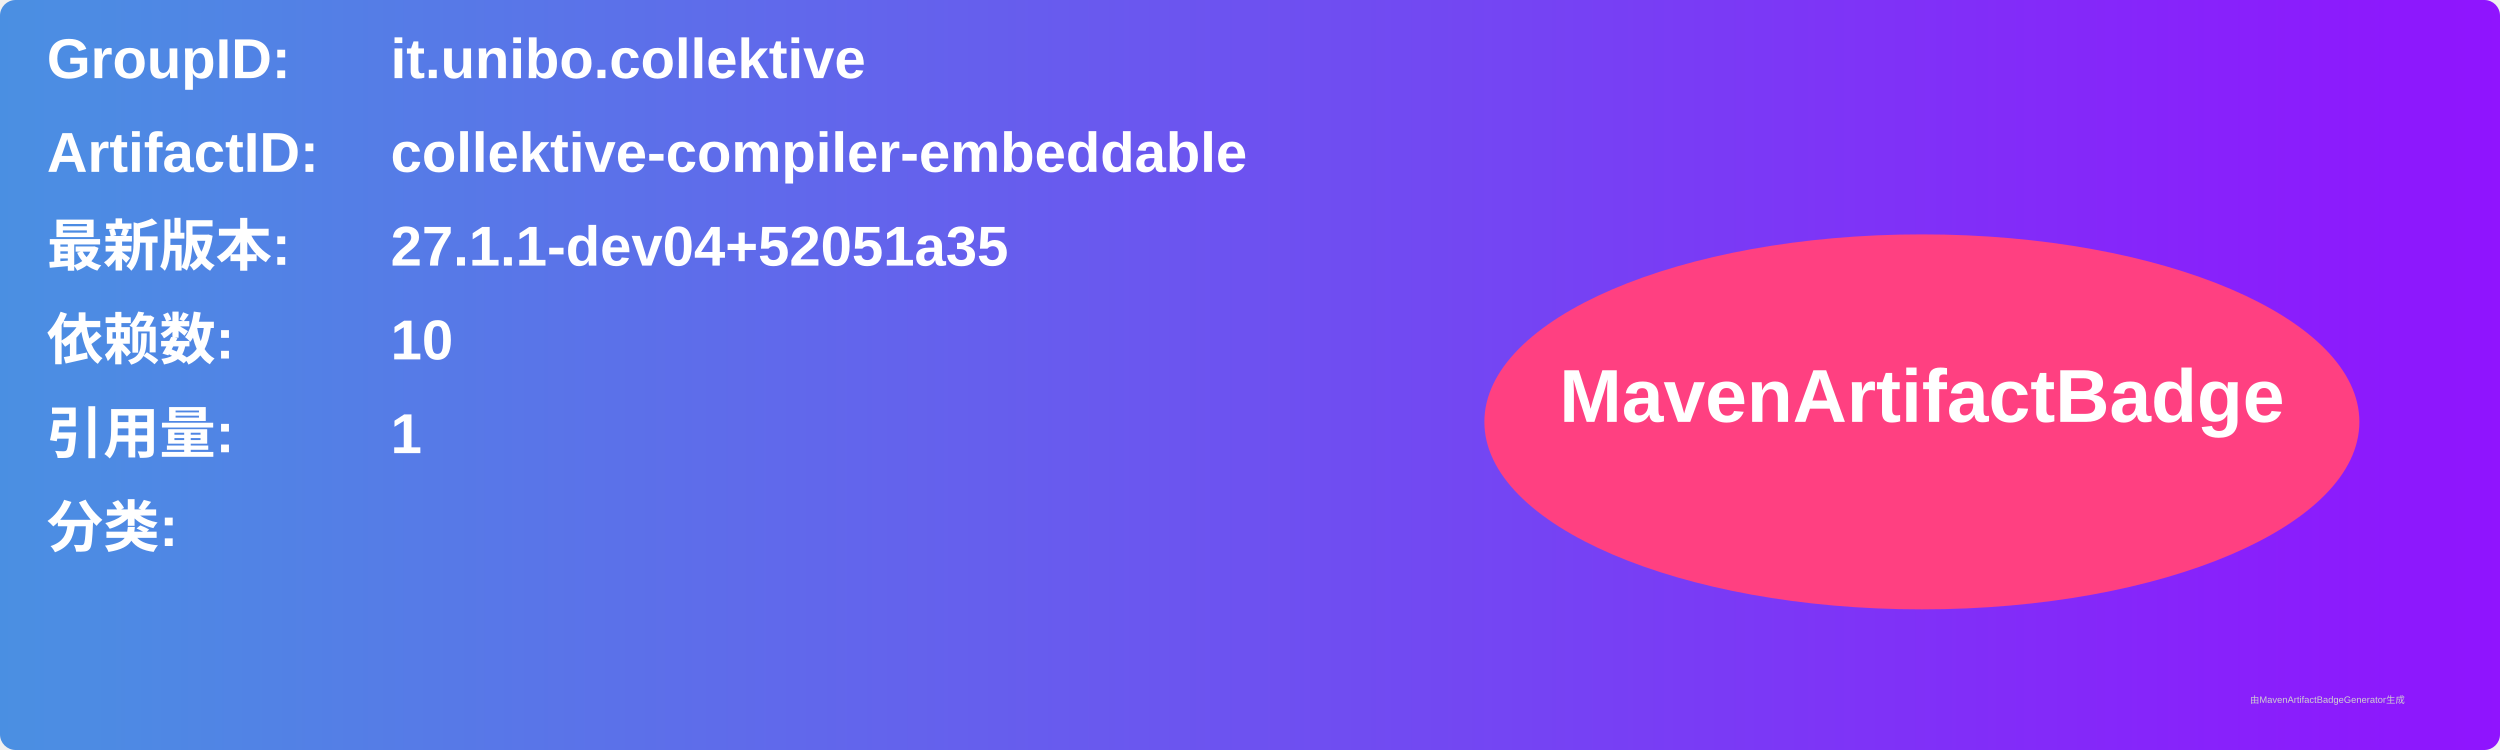
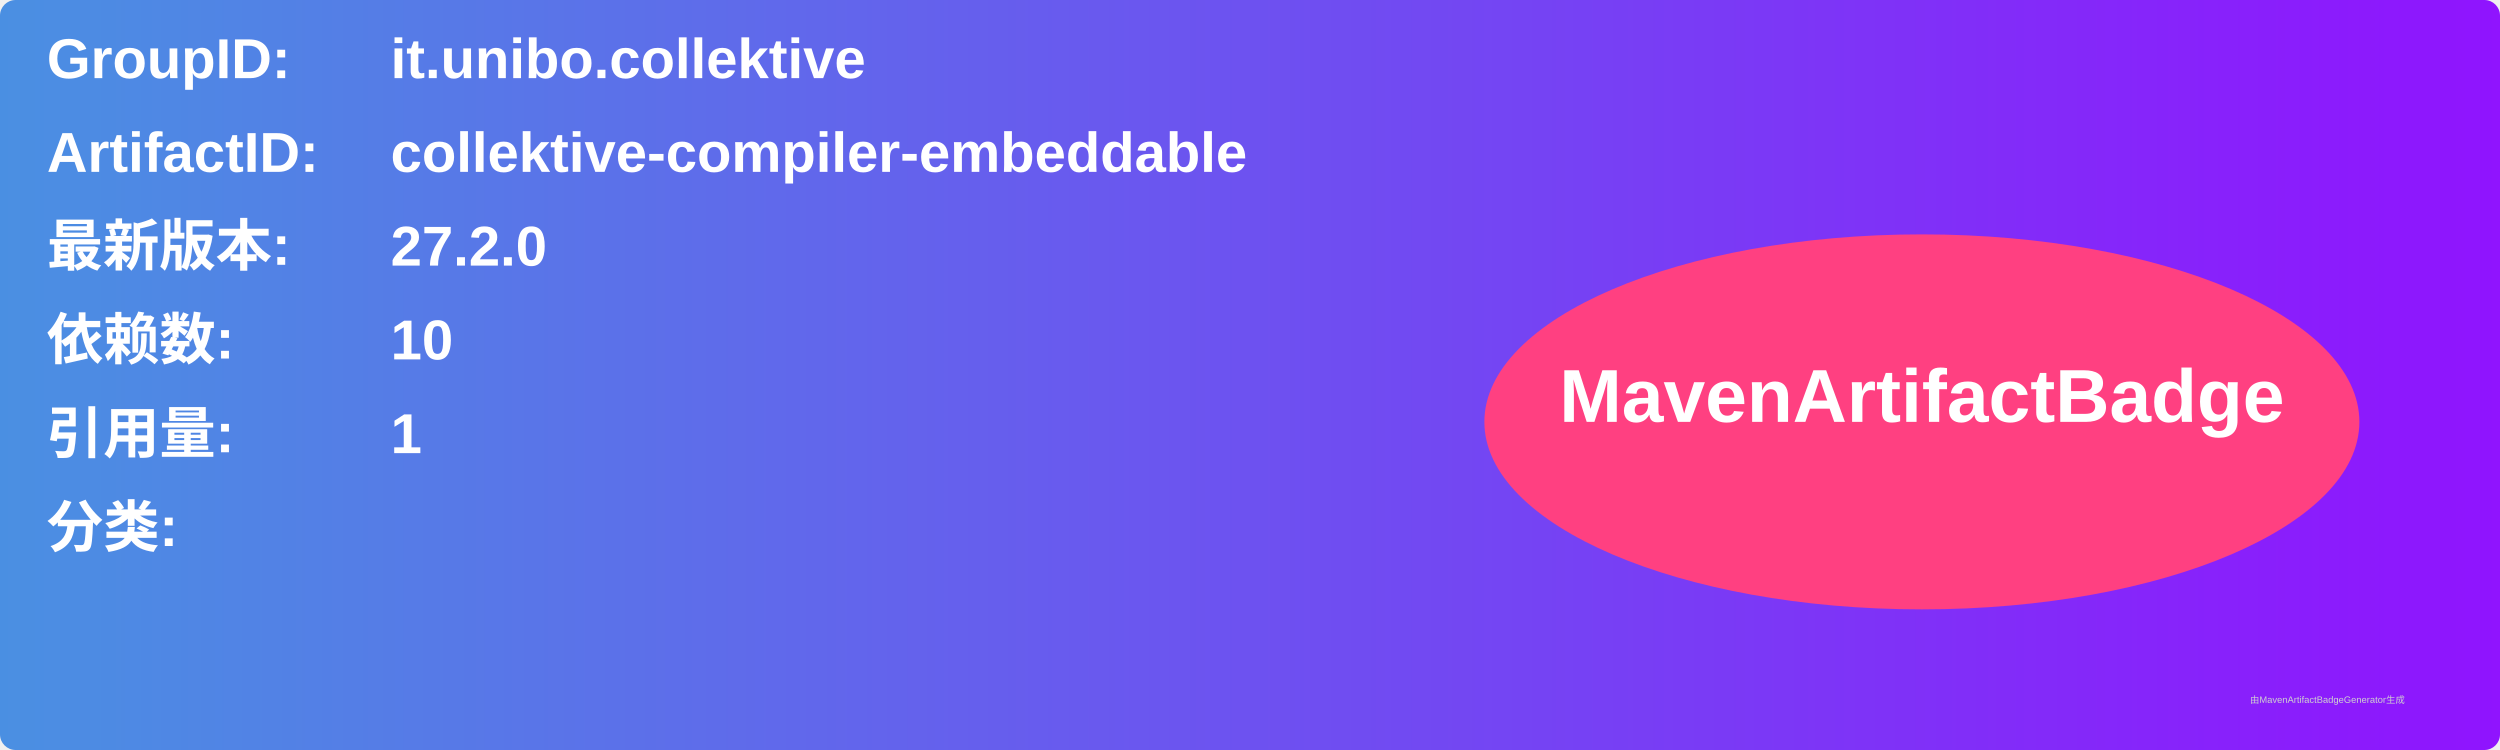
<svg xmlns="http://www.w3.org/2000/svg" width="800" height="240" viewBox="0 0 800 240">
  <linearGradient id="grad" x1="0%" y1="0%" x2="100%" y2="0%">
    <stop offset="0%" stop-color="#4a90e2" />
    <stop offset="100%" stop-color="#9013fe" />
  </linearGradient>
  <rect width="100%" height="100%" rx="5" ry="5" fill="url(#grad)" />
  <g transform="translate(15, 15)">
    <text x="0" y="10" font-family="Arial" font-size="18" fill="white" font-weight="bold" width="260">GroupID:</text>
    <text x="110" y="10" font-family="Arial" font-size="18" fill="white" font-weight="bold" width="460">it.unibo.collektive</text>
    <text x="0" y="40" font-family="Arial" font-size="18" fill="white" font-weight="bold" width="260">ArtifactID:</text>
    <text x="110" y="40" font-family="Arial" font-size="18" fill="white" font-weight="bold" width="460">collektive-compiler-embeddable</text>
    <text x="0" y="70" font-family="Arial" font-size="18" fill="white" font-weight="bold">最新版本:</text>
    <text x="110" y="70" font-family="Arial" font-size="18" fill="white" font-weight="bold">
-       <tspan font-weight="bold">27.1.1-dev04+52051a35</tspan>
+       <tspan font-weight="bold">27.2.0</tspan>
    </text>
    <text x="0" y="100" font-family="Arial" font-size="18" fill="white" font-weight="bold">依赖数: </text>
    <text x="110" y="100" font-family="Arial" font-size="18" fill="white">
      <tspan font-weight="bold">10</tspan>
    </text>
    <text x="0" y="130" font-family="Arial" font-size="18" fill="white" font-weight="bold">引用量: </text>
    <text x="110" y="130" font-family="Arial" font-size="18" fill="white">
      <tspan font-weight="bold">1</tspan>
    </text>
    <text x="0" y="160" font-family="Arial" font-size="18" fill="white" font-weight="bold">分类:</text>
    <text x="10" y="190" font-family="Arial" font-size="10" fill="white">
      <tspan font-weight="bold" />
    </text>
    <ellipse cx="600" cy="120" rx="140" ry="60" fill="#ff4081" />
    <text x="600" y="120" text-anchor="middle" font-family="Arial" font-size="24" fill="white" font-weight="bold">MavenArtifactBadge</text>
  </g>
  <text x="720" y="225" font-family="Arial" font-size="3" fill="#d0d0d0">由MavenArtifactBadgeGenerator生成</text>
</svg>
